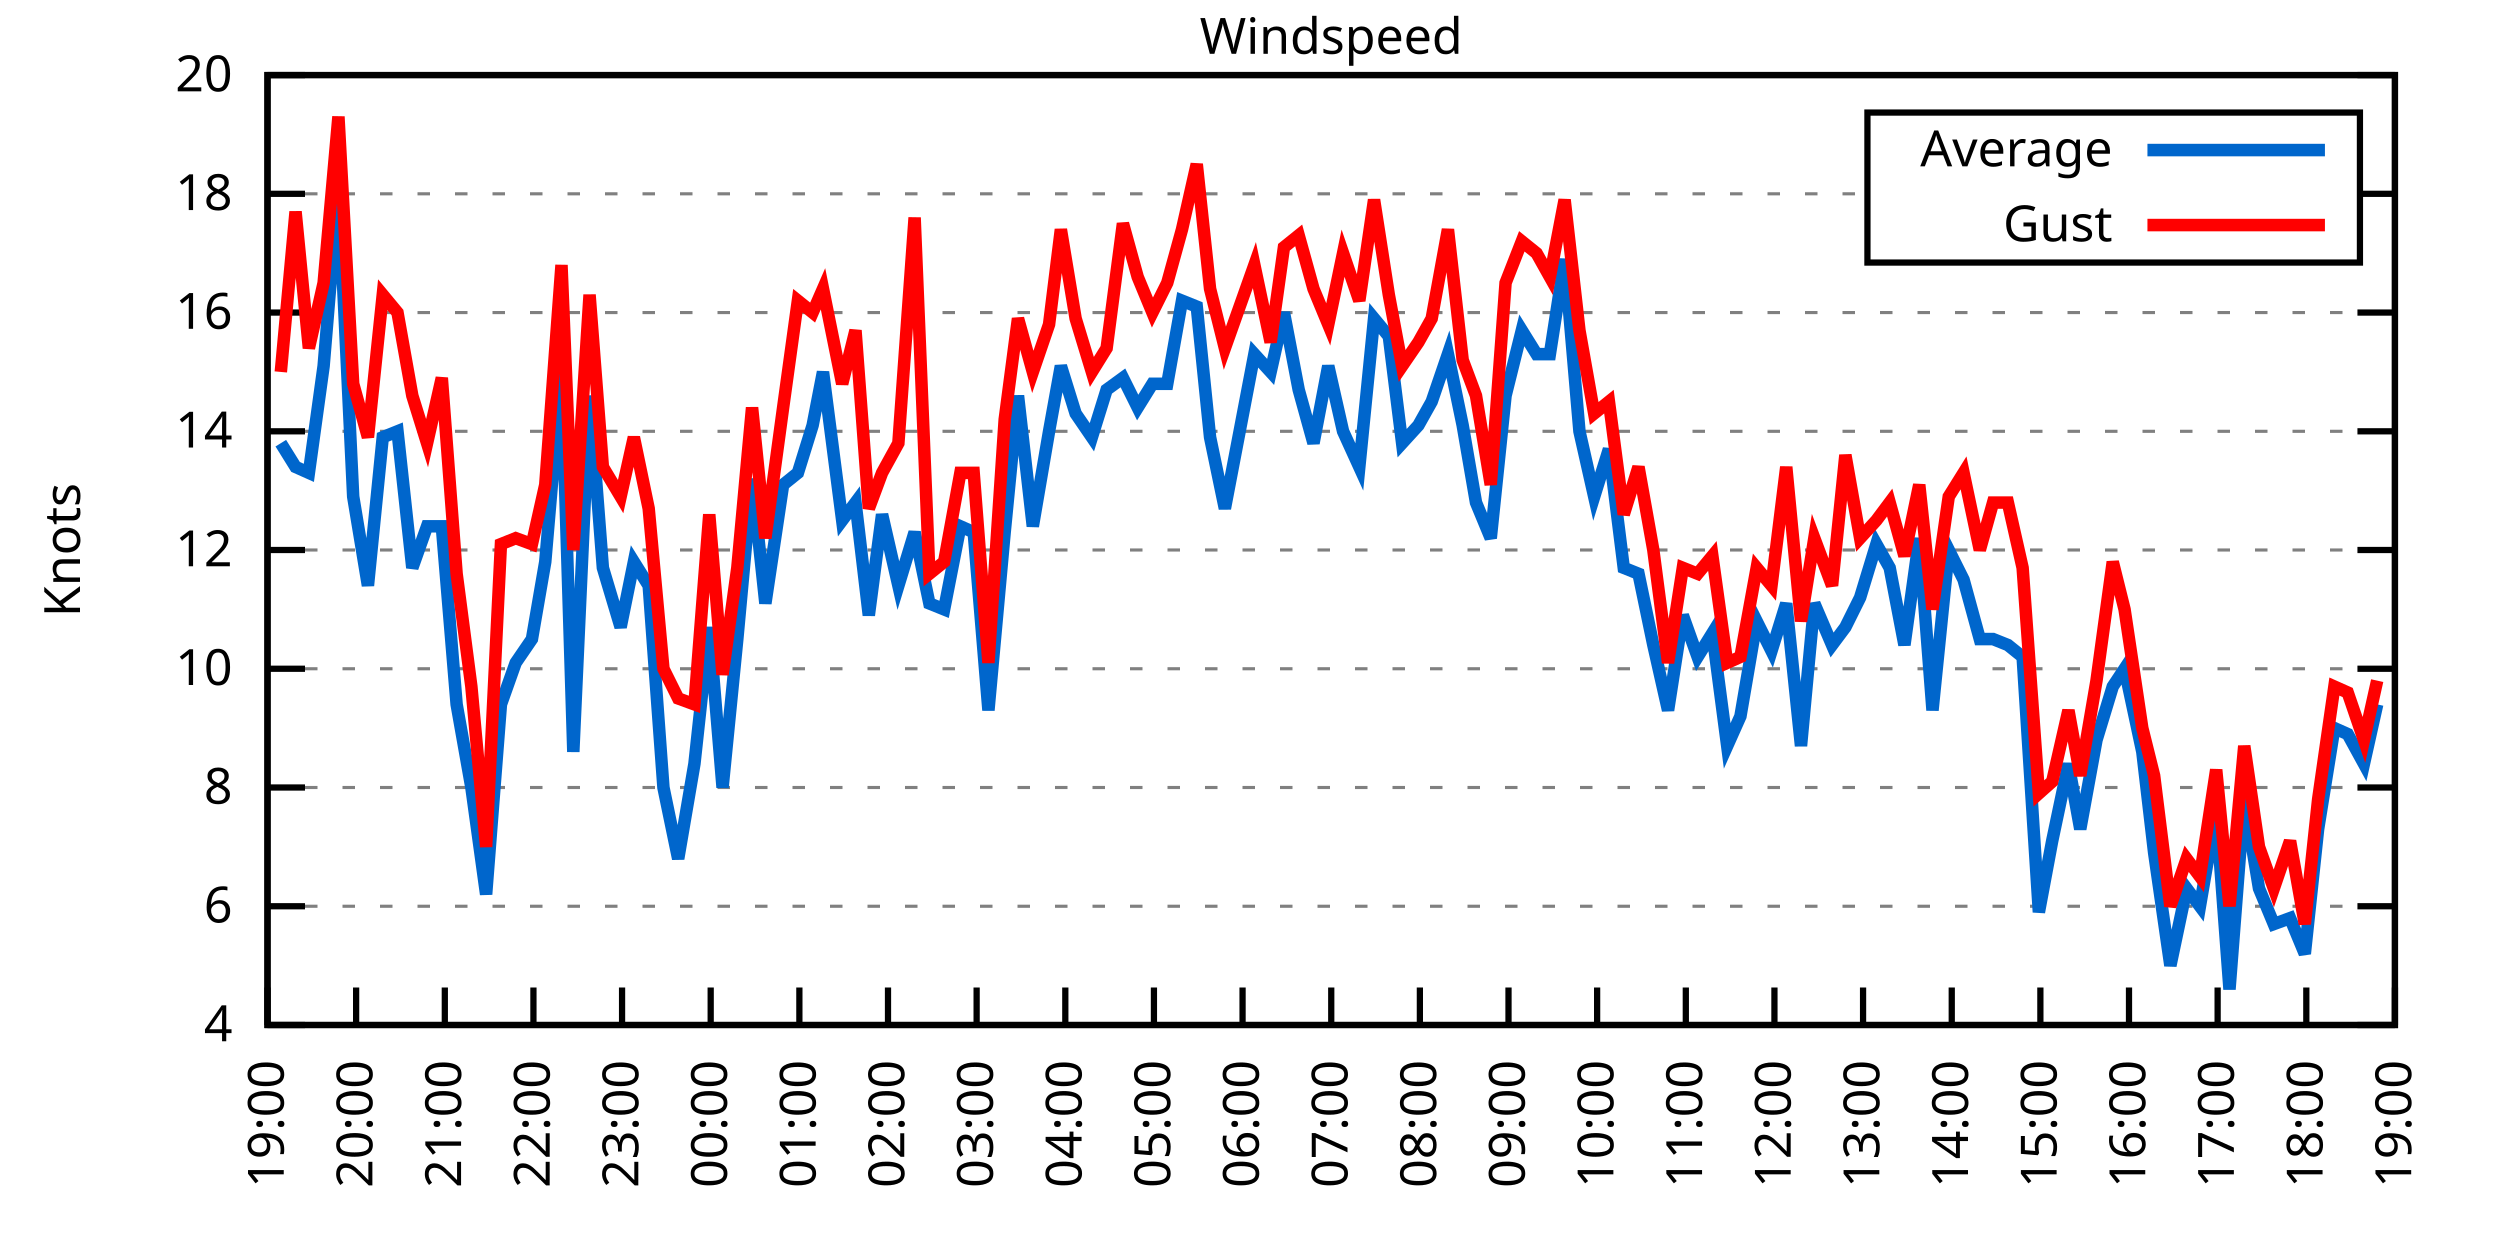
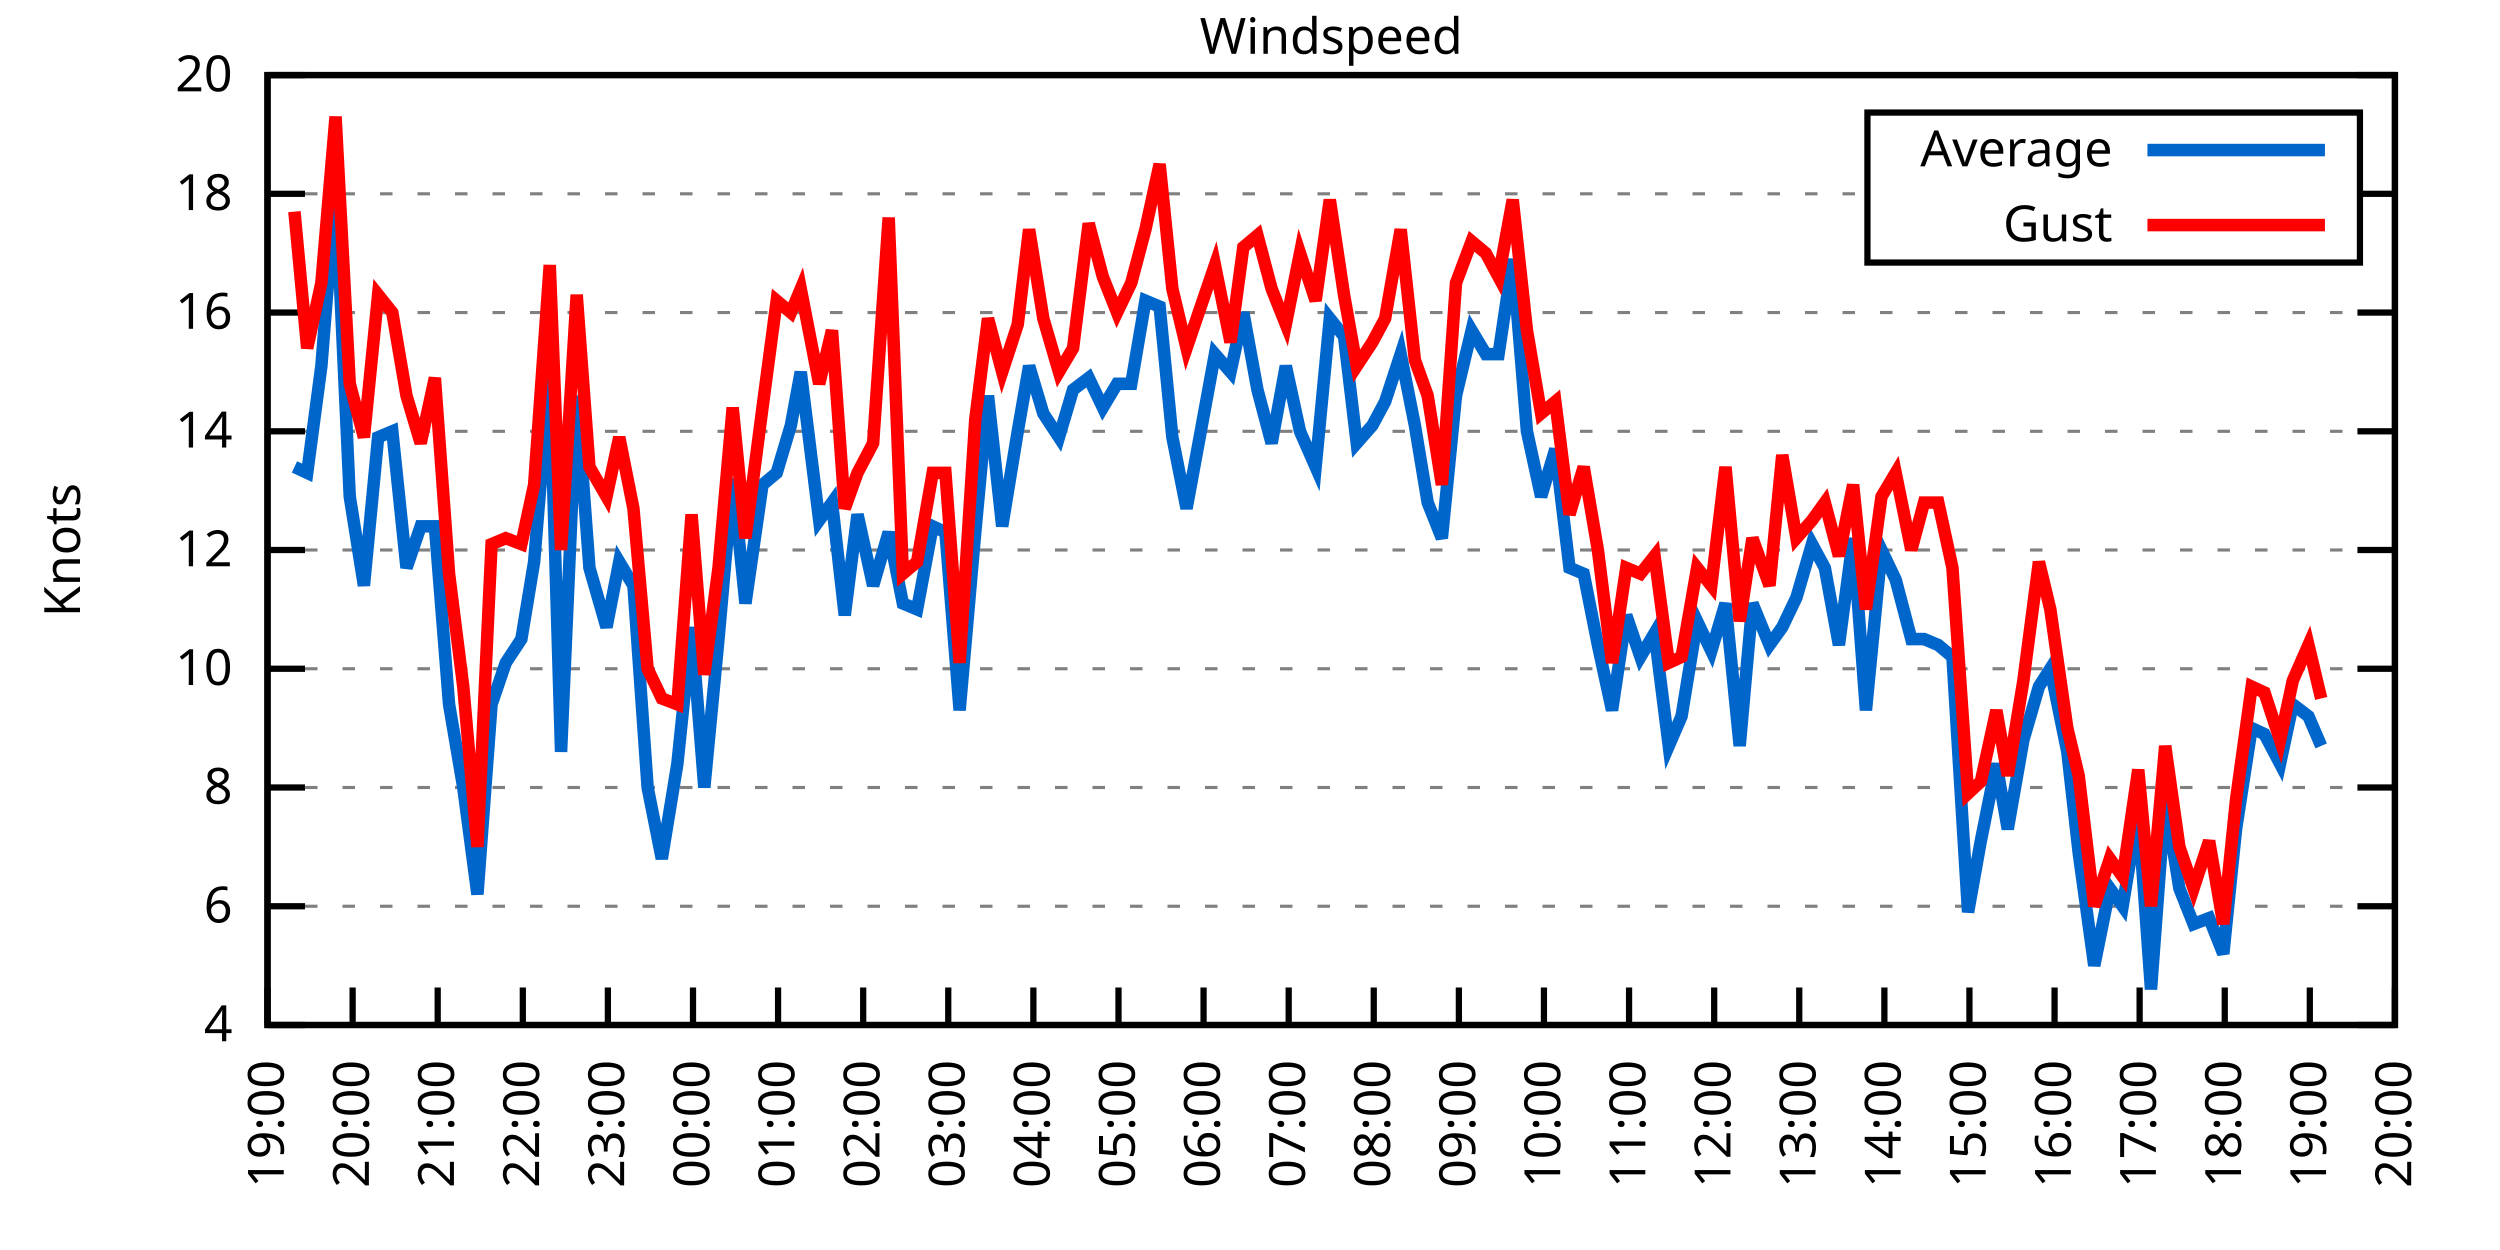
<svg xmlns="http://www.w3.org/2000/svg" xmlns:xlink="http://www.w3.org/1999/xlink" width="400" height="200" viewBox="0 0 400 200">
  <g id="gnuplot_canvas">
    <rect x="0" y="0" width="400" height="200" fill="none" />
    <defs>
      <circle id="gpDot" r="0.5" stroke-width="0.5" stroke="currentColor" />
      <path id="gpPt0" stroke-width="0.333" stroke="currentColor" d="M-1,0 h2 M0,-1 v2" />
      <path id="gpPt1" stroke-width="0.333" stroke="currentColor" d="M-1,-1 L1,1 M1,-1 L-1,1" />
      <path id="gpPt2" stroke-width="0.333" stroke="currentColor" d="M-1,0 L1,0 M0,-1 L0,1 M-1,-1 L1,1 M-1,1 L1,-1" />
      <rect id="gpPt3" stroke-width="0.333" stroke="currentColor" x="-1" y="-1" width="2" height="2" />
      <rect id="gpPt4" stroke-width="0.333" stroke="currentColor" fill="currentColor" x="-1" y="-1" width="2" height="2" />
      <circle id="gpPt5" stroke-width="0.333" stroke="currentColor" cx="0" cy="0" r="1" />
      <use xlink:href="#gpPt5" id="gpPt6" fill="currentColor" stroke="none" />
      <path id="gpPt7" stroke-width="0.333" stroke="currentColor" d="M0,-1.33 L-1.33,0.67 L1.33,0.67 z" />
      <use xlink:href="#gpPt7" id="gpPt8" fill="currentColor" stroke="none" />
      <use xlink:href="#gpPt7" id="gpPt9" stroke="currentColor" transform="rotate(180)" />
      <use xlink:href="#gpPt9" id="gpPt10" fill="currentColor" stroke="none" />
      <use xlink:href="#gpPt3" id="gpPt11" stroke="currentColor" transform="rotate(45)" />
      <use xlink:href="#gpPt11" id="gpPt12" fill="currentColor" stroke="none" />
      <path id="gpPt13" stroke-width="0.333" stroke="currentColor" d="M0,1.330 L1.265,0.411 L0.782,-1.067 L-0.782,-1.076 L-1.265,0.411 z" />
      <use xlink:href="#gpPt13" id="gpPt14" fill="currentColor" stroke="none" />
      <filter id="textbox" filterUnits="objectBoundingBox" x="0" y="0" height="1" width="1">
        <feFlood flood-color="white" flood-opacity="1" result="bgnd" />
        <feComposite in="SourceGraphic" in2="bgnd" operator="atop" />
      </filter>
      <filter id="greybox" filterUnits="objectBoundingBox" x="0" y="0" height="1" width="1">
        <feFlood flood-color="lightgrey" flood-opacity="1" result="grey" />
        <feComposite in="SourceGraphic" in2="grey" operator="atop" />
      </filter>
    </defs>
    <g fill="none" color="white" stroke="currentColor" stroke-width="1.00" stroke-linecap="butt" stroke-linejoin="miter">
</g>
    <g fill="none" color="black" stroke="currentColor" stroke-width="1.00" stroke-linecap="butt" stroke-linejoin="miter">
      <g stroke="none" shape-rendering="crispEdges">
        <polygon fill="rgb(255, 255, 255)" points="42.80,164.00 383.18,164.00 383.18,12.02 42.80,12.02 " />
      </g>
    </g>
    <g fill="none" color="black" stroke="currentColor" stroke-width="1.00" stroke-linecap="butt" stroke-linejoin="miter">
</g>
    <g fill="none" color="black" stroke="black" stroke-width="0.50" stroke-linecap="butt" stroke-linejoin="miter">
</g>
    <g fill="none" color="gray" stroke="currentColor" stroke-width="0.50" stroke-linecap="butt" stroke-linejoin="miter">
      <path stroke="gray" stroke-dasharray="2,4" class="gridline" d="M42.80,164.00 L383.19,164.00  " />
    </g>
    <g fill="none" color="gray" stroke="gray" stroke-width="1.00" stroke-linecap="butt" stroke-linejoin="miter">
</g>
    <g fill="none" color="black" stroke="currentColor" stroke-width="1.00" stroke-linecap="butt" stroke-linejoin="miter">
      <path stroke="black" d="M42.80,164.00 L48.80,164.00 M383.19,164.00 L377.19,164.00  " />
      <g transform="translate(37.20,166.60)" stroke="none" fill="black" font-family="Sans" font-size="8.00" text-anchor="end">
        <text>
          <tspan font-family="Sans"> 4</tspan>
        </text>
      </g>
    </g>
    <g fill="none" color="black" stroke="currentColor" stroke-width="1.00" stroke-linecap="butt" stroke-linejoin="miter">
</g>
    <g fill="none" color="black" stroke="black" stroke-width="0.50" stroke-linecap="butt" stroke-linejoin="miter">
</g>
    <g fill="none" color="gray" stroke="currentColor" stroke-width="0.50" stroke-linecap="butt" stroke-linejoin="miter">
      <path stroke="gray" stroke-dasharray="2,4" class="gridline" d="M42.80,145.00 L383.19,145.00  " />
    </g>
    <g fill="none" color="gray" stroke="gray" stroke-width="1.00" stroke-linecap="butt" stroke-linejoin="miter">
</g>
    <g fill="none" color="black" stroke="currentColor" stroke-width="1.00" stroke-linecap="butt" stroke-linejoin="miter">
      <path stroke="black" d="M42.80,145.00 L48.80,145.00 M383.19,145.00 L377.19,145.00  " />
      <g transform="translate(37.20,147.60)" stroke="none" fill="black" font-family="Sans" font-size="8.00" text-anchor="end">
        <text>
          <tspan font-family="Sans"> 6</tspan>
        </text>
      </g>
    </g>
    <g fill="none" color="black" stroke="currentColor" stroke-width="1.00" stroke-linecap="butt" stroke-linejoin="miter">
</g>
    <g fill="none" color="black" stroke="black" stroke-width="0.50" stroke-linecap="butt" stroke-linejoin="miter">
</g>
    <g fill="none" color="gray" stroke="currentColor" stroke-width="0.50" stroke-linecap="butt" stroke-linejoin="miter">
      <path stroke="gray" stroke-dasharray="2,4" class="gridline" d="M42.80,126.00 L383.19,126.00  " />
    </g>
    <g fill="none" color="gray" stroke="gray" stroke-width="1.00" stroke-linecap="butt" stroke-linejoin="miter">
</g>
    <g fill="none" color="black" stroke="currentColor" stroke-width="1.00" stroke-linecap="butt" stroke-linejoin="miter">
      <path stroke="black" d="M42.80,126.00 L48.80,126.00 M383.19,126.00 L377.19,126.00  " />
      <g transform="translate(37.20,128.60)" stroke="none" fill="black" font-family="Sans" font-size="8.00" text-anchor="end">
        <text>
          <tspan font-family="Sans"> 8</tspan>
        </text>
      </g>
    </g>
    <g fill="none" color="black" stroke="currentColor" stroke-width="1.00" stroke-linecap="butt" stroke-linejoin="miter">
</g>
    <g fill="none" color="black" stroke="black" stroke-width="0.50" stroke-linecap="butt" stroke-linejoin="miter">
</g>
    <g fill="none" color="gray" stroke="currentColor" stroke-width="0.50" stroke-linecap="butt" stroke-linejoin="miter">
      <path stroke="gray" stroke-dasharray="2,4" class="gridline" d="M42.80,107.00 L383.19,107.00  " />
    </g>
    <g fill="none" color="gray" stroke="gray" stroke-width="1.00" stroke-linecap="butt" stroke-linejoin="miter">
</g>
    <g fill="none" color="black" stroke="currentColor" stroke-width="1.00" stroke-linecap="butt" stroke-linejoin="miter">
      <path stroke="black" d="M42.80,107.00 L48.80,107.00 M383.19,107.00 L377.19,107.00  " />
      <g transform="translate(37.20,109.60)" stroke="none" fill="black" font-family="Sans" font-size="8.00" text-anchor="end">
        <text>
          <tspan font-family="Sans"> 10</tspan>
        </text>
      </g>
    </g>
    <g fill="none" color="black" stroke="currentColor" stroke-width="1.00" stroke-linecap="butt" stroke-linejoin="miter">
</g>
    <g fill="none" color="black" stroke="black" stroke-width="0.50" stroke-linecap="butt" stroke-linejoin="miter">
</g>
    <g fill="none" color="gray" stroke="currentColor" stroke-width="0.50" stroke-linecap="butt" stroke-linejoin="miter">
      <path stroke="gray" stroke-dasharray="2,4" class="gridline" d="M42.80,88.00 L383.19,88.00  " />
    </g>
    <g fill="none" color="gray" stroke="gray" stroke-width="1.00" stroke-linecap="butt" stroke-linejoin="miter">
</g>
    <g fill="none" color="black" stroke="currentColor" stroke-width="1.00" stroke-linecap="butt" stroke-linejoin="miter">
      <path stroke="black" d="M42.80,88.00 L48.80,88.00 M383.19,88.00 L377.19,88.00  " />
      <g transform="translate(37.20,90.60)" stroke="none" fill="black" font-family="Sans" font-size="8.00" text-anchor="end">
        <text>
          <tspan font-family="Sans"> 12</tspan>
        </text>
      </g>
    </g>
    <g fill="none" color="black" stroke="currentColor" stroke-width="1.00" stroke-linecap="butt" stroke-linejoin="miter">
</g>
    <g fill="none" color="black" stroke="black" stroke-width="0.50" stroke-linecap="butt" stroke-linejoin="miter">
</g>
    <g fill="none" color="gray" stroke="currentColor" stroke-width="0.50" stroke-linecap="butt" stroke-linejoin="miter">
      <path stroke="gray" stroke-dasharray="2,4" class="gridline" d="M42.80,69.01 L383.19,69.01  " />
    </g>
    <g fill="none" color="gray" stroke="gray" stroke-width="1.00" stroke-linecap="butt" stroke-linejoin="miter">
</g>
    <g fill="none" color="black" stroke="currentColor" stroke-width="1.00" stroke-linecap="butt" stroke-linejoin="miter">
      <path stroke="black" d="M42.80,69.01 L48.80,69.01 M383.19,69.01 L377.19,69.01  " />
      <g transform="translate(37.20,71.61)" stroke="none" fill="black" font-family="Sans" font-size="8.00" text-anchor="end">
        <text>
          <tspan font-family="Sans"> 14</tspan>
        </text>
      </g>
    </g>
    <g fill="none" color="black" stroke="currentColor" stroke-width="1.00" stroke-linecap="butt" stroke-linejoin="miter">
</g>
    <g fill="none" color="black" stroke="black" stroke-width="0.50" stroke-linecap="butt" stroke-linejoin="miter">
</g>
    <g fill="none" color="gray" stroke="currentColor" stroke-width="0.50" stroke-linecap="butt" stroke-linejoin="miter">
      <path stroke="gray" stroke-dasharray="2,4" class="gridline" d="M42.80,50.01 L383.19,50.01  " />
    </g>
    <g fill="none" color="gray" stroke="gray" stroke-width="1.00" stroke-linecap="butt" stroke-linejoin="miter">
</g>
    <g fill="none" color="black" stroke="currentColor" stroke-width="1.00" stroke-linecap="butt" stroke-linejoin="miter">
      <path stroke="black" d="M42.80,50.01 L48.80,50.01 M383.19,50.01 L377.19,50.01  " />
      <g transform="translate(37.20,52.61)" stroke="none" fill="black" font-family="Sans" font-size="8.00" text-anchor="end">
        <text>
          <tspan font-family="Sans"> 16</tspan>
        </text>
      </g>
    </g>
    <g fill="none" color="black" stroke="currentColor" stroke-width="1.00" stroke-linecap="butt" stroke-linejoin="miter">
</g>
    <g fill="none" color="black" stroke="black" stroke-width="0.50" stroke-linecap="butt" stroke-linejoin="miter">
</g>
    <g fill="none" color="gray" stroke="currentColor" stroke-width="0.50" stroke-linecap="butt" stroke-linejoin="miter">
      <path stroke="gray" stroke-dasharray="2,4" class="gridline" d="M42.80,31.01 L298.79,31.01 M377.59,31.01 L383.19,31.01  " />
    </g>
    <g fill="none" color="gray" stroke="gray" stroke-width="1.00" stroke-linecap="butt" stroke-linejoin="miter">
</g>
    <g fill="none" color="black" stroke="currentColor" stroke-width="1.00" stroke-linecap="butt" stroke-linejoin="miter">
      <path stroke="black" d="M42.80,31.01 L48.80,31.01 M383.19,31.01 L377.19,31.01  " />
      <g transform="translate(37.20,33.61)" stroke="none" fill="black" font-family="Sans" font-size="8.00" text-anchor="end">
        <text>
          <tspan font-family="Sans"> 18</tspan>
        </text>
      </g>
    </g>
    <g fill="none" color="black" stroke="currentColor" stroke-width="1.00" stroke-linecap="butt" stroke-linejoin="miter">
</g>
    <g fill="none" color="black" stroke="black" stroke-width="0.50" stroke-linecap="butt" stroke-linejoin="miter">
</g>
    <g fill="none" color="gray" stroke="currentColor" stroke-width="0.50" stroke-linecap="butt" stroke-linejoin="miter">
      <path stroke="gray" stroke-dasharray="2,4" class="gridline" d="M42.80,12.01 L383.19,12.01  " />
    </g>
    <g fill="none" color="gray" stroke="gray" stroke-width="1.00" stroke-linecap="butt" stroke-linejoin="miter">
</g>
    <g fill="none" color="black" stroke="currentColor" stroke-width="1.00" stroke-linecap="butt" stroke-linejoin="miter">
      <path stroke="black" d="M42.80,12.01 L48.80,12.01 M383.19,12.01 L377.19,12.01  " />
      <g transform="translate(37.20,14.61)" stroke="none" fill="black" font-family="Sans" font-size="8.00" text-anchor="end">
        <text>
          <tspan font-family="Sans"> 20</tspan>
        </text>
      </g>
    </g>
    <g fill="none" color="black" stroke="currentColor" stroke-width="1.00" stroke-linecap="butt" stroke-linejoin="miter">
      <path stroke="black" d="M42.80,164.00 L42.80,158.00  " />
      <g transform="translate(45.40,169.60) rotate(270.00)" stroke="none" fill="black" font-family="Sans" font-size="8.00" text-anchor="end">
        <text>
          <tspan font-family="Sans">19:00</tspan>
        </text>
      </g>
    </g>
    <g fill="none" color="black" stroke="currentColor" stroke-width="1.00" stroke-linecap="butt" stroke-linejoin="miter">
-       <path stroke="black" d="M56.98,164.00 L56.98,158.00  " />
-       <g transform="translate(59.58,169.60) rotate(270.00)" stroke="none" fill="black" font-family="Sans" font-size="8.00" text-anchor="end">
+       <path stroke="black" d="M56.42,164.00 L56.42,158.00  " />
+       <g transform="translate(59.02,169.60) rotate(270.00)" stroke="none" fill="black" font-family="Sans" font-size="8.00" text-anchor="end">
        <text>
          <tspan font-family="Sans">20:00</tspan>
        </text>
      </g>
    </g>
    <g fill="none" color="black" stroke="currentColor" stroke-width="1.00" stroke-linecap="butt" stroke-linejoin="miter">
-       <path stroke="black" d="M71.17,164.00 L71.17,158.00  " />
-       <g transform="translate(73.77,169.60) rotate(270.00)" stroke="none" fill="black" font-family="Sans" font-size="8.00" text-anchor="end">
+       <path stroke="black" d="M70.03,164.00 L70.03,158.00  " />
+       <g transform="translate(72.63,169.60) rotate(270.00)" stroke="none" fill="black" font-family="Sans" font-size="8.00" text-anchor="end">
        <text>
          <tspan font-family="Sans">21:00</tspan>
        </text>
      </g>
    </g>
    <g fill="none" color="black" stroke="currentColor" stroke-width="1.00" stroke-linecap="butt" stroke-linejoin="miter">
-       <path stroke="black" d="M85.35,164.00 L85.35,158.00  " />
-       <g transform="translate(87.95,169.60) rotate(270.00)" stroke="none" fill="black" font-family="Sans" font-size="8.00" text-anchor="end">
+       <path stroke="black" d="M83.65,164.00 L83.65,158.00  " />
+       <g transform="translate(86.25,169.60) rotate(270.00)" stroke="none" fill="black" font-family="Sans" font-size="8.00" text-anchor="end">
        <text>
          <tspan font-family="Sans">22:00</tspan>
        </text>
      </g>
    </g>
    <g fill="none" color="black" stroke="currentColor" stroke-width="1.00" stroke-linecap="butt" stroke-linejoin="miter">
-       <path stroke="black" d="M99.53,164.00 L99.53,158.00  " />
-       <g transform="translate(102.13,169.60) rotate(270.00)" stroke="none" fill="black" font-family="Sans" font-size="8.00" text-anchor="end">
+       <path stroke="black" d="M97.26,164.00 L97.26,158.00  " />
+       <g transform="translate(99.86,169.60) rotate(270.00)" stroke="none" fill="black" font-family="Sans" font-size="8.00" text-anchor="end">
        <text>
          <tspan font-family="Sans">23:00</tspan>
        </text>
      </g>
    </g>
    <g fill="none" color="black" stroke="currentColor" stroke-width="1.00" stroke-linecap="butt" stroke-linejoin="miter">
-       <path stroke="black" d="M113.71,164.00 L113.71,158.00  " />
-       <g transform="translate(116.31,169.60) rotate(270.00)" stroke="none" fill="black" font-family="Sans" font-size="8.00" text-anchor="end">
+       <path stroke="black" d="M110.88,164.00 L110.88,158.00  " />
+       <g transform="translate(113.48,169.60) rotate(270.00)" stroke="none" fill="black" font-family="Sans" font-size="8.00" text-anchor="end">
        <text>
          <tspan font-family="Sans">00:00</tspan>
        </text>
      </g>
    </g>
    <g fill="none" color="black" stroke="currentColor" stroke-width="1.00" stroke-linecap="butt" stroke-linejoin="miter">
-       <path stroke="black" d="M127.90,164.00 L127.90,158.00  " />
-       <g transform="translate(130.50,169.60) rotate(270.00)" stroke="none" fill="black" font-family="Sans" font-size="8.00" text-anchor="end">
+       <path stroke="black" d="M124.49,164.00 L124.49,158.00  " />
+       <g transform="translate(127.09,169.60) rotate(270.00)" stroke="none" fill="black" font-family="Sans" font-size="8.00" text-anchor="end">
        <text>
          <tspan font-family="Sans">01:00</tspan>
        </text>
      </g>
    </g>
    <g fill="none" color="black" stroke="currentColor" stroke-width="1.00" stroke-linecap="butt" stroke-linejoin="miter">
-       <path stroke="black" d="M142.08,164.00 L142.08,158.00  " />
-       <g transform="translate(144.68,169.60) rotate(270.00)" stroke="none" fill="black" font-family="Sans" font-size="8.00" text-anchor="end">
+       <path stroke="black" d="M138.11,164.00 L138.11,158.00  " />
+       <g transform="translate(140.71,169.60) rotate(270.00)" stroke="none" fill="black" font-family="Sans" font-size="8.00" text-anchor="end">
        <text>
          <tspan font-family="Sans">02:00</tspan>
        </text>
      </g>
    </g>
    <g fill="none" color="black" stroke="currentColor" stroke-width="1.00" stroke-linecap="butt" stroke-linejoin="miter">
-       <path stroke="black" d="M156.26,164.00 L156.26,158.00  " />
-       <g transform="translate(158.86,169.60) rotate(270.00)" stroke="none" fill="black" font-family="Sans" font-size="8.00" text-anchor="end">
+       <path stroke="black" d="M151.72,164.00 L151.72,158.00  " />
+       <g transform="translate(154.32,169.60) rotate(270.00)" stroke="none" fill="black" font-family="Sans" font-size="8.00" text-anchor="end">
        <text>
          <tspan font-family="Sans">03:00</tspan>
        </text>
      </g>
    </g>
    <g fill="none" color="black" stroke="currentColor" stroke-width="1.00" stroke-linecap="butt" stroke-linejoin="miter">
-       <path stroke="black" d="M170.45,164.00 L170.45,158.00  " />
-       <g transform="translate(173.05,169.60) rotate(270.00)" stroke="none" fill="black" font-family="Sans" font-size="8.00" text-anchor="end">
+       <path stroke="black" d="M165.34,164.00 L165.34,158.00  " />
+       <g transform="translate(167.94,169.60) rotate(270.00)" stroke="none" fill="black" font-family="Sans" font-size="8.00" text-anchor="end">
        <text>
          <tspan font-family="Sans">04:00</tspan>
        </text>
      </g>
    </g>
    <g fill="none" color="black" stroke="currentColor" stroke-width="1.00" stroke-linecap="butt" stroke-linejoin="miter">
-       <path stroke="black" d="M184.63,164.00 L184.63,158.00  " />
-       <g transform="translate(187.23,169.60) rotate(270.00)" stroke="none" fill="black" font-family="Sans" font-size="8.00" text-anchor="end">
+       <path stroke="black" d="M178.96,164.00 L178.96,158.00  " />
+       <g transform="translate(181.56,169.60) rotate(270.00)" stroke="none" fill="black" font-family="Sans" font-size="8.00" text-anchor="end">
        <text>
          <tspan font-family="Sans">05:00</tspan>
        </text>
      </g>
    </g>
    <g fill="none" color="black" stroke="currentColor" stroke-width="1.00" stroke-linecap="butt" stroke-linejoin="miter">
-       <path stroke="black" d="M198.81,164.00 L198.81,158.00  " />
-       <g transform="translate(201.41,169.60) rotate(270.00)" stroke="none" fill="black" font-family="Sans" font-size="8.00" text-anchor="end">
+       <path stroke="black" d="M192.57,164.00 L192.57,158.00  " />
+       <g transform="translate(195.17,169.60) rotate(270.00)" stroke="none" fill="black" font-family="Sans" font-size="8.00" text-anchor="end">
        <text>
          <tspan font-family="Sans">06:00</tspan>
        </text>
      </g>
    </g>
    <g fill="none" color="black" stroke="currentColor" stroke-width="1.00" stroke-linecap="butt" stroke-linejoin="miter">
-       <path stroke="black" d="M213.00,164.00 L213.00,158.00  " />
-       <g transform="translate(215.60,169.60) rotate(270.00)" stroke="none" fill="black" font-family="Sans" font-size="8.00" text-anchor="end">
+       <path stroke="black" d="M206.19,164.00 L206.19,158.00  " />
+       <g transform="translate(208.79,169.60) rotate(270.00)" stroke="none" fill="black" font-family="Sans" font-size="8.00" text-anchor="end">
        <text>
          <tspan font-family="Sans">07:00</tspan>
        </text>
      </g>
    </g>
    <g fill="none" color="black" stroke="currentColor" stroke-width="1.00" stroke-linecap="butt" stroke-linejoin="miter">
-       <path stroke="black" d="M227.18,164.00 L227.18,158.00  " />
-       <g transform="translate(229.78,169.60) rotate(270.00)" stroke="none" fill="black" font-family="Sans" font-size="8.00" text-anchor="end">
+       <path stroke="black" d="M219.80,164.00 L219.80,158.00  " />
+       <g transform="translate(222.40,169.60) rotate(270.00)" stroke="none" fill="black" font-family="Sans" font-size="8.00" text-anchor="end">
        <text>
          <tspan font-family="Sans">08:00</tspan>
        </text>
      </g>
    </g>
    <g fill="none" color="black" stroke="currentColor" stroke-width="1.00" stroke-linecap="butt" stroke-linejoin="miter">
-       <path stroke="black" d="M241.36,164.00 L241.36,158.00  " />
-       <g transform="translate(243.96,169.60) rotate(270.00)" stroke="none" fill="black" font-family="Sans" font-size="8.00" text-anchor="end">
+       <path stroke="black" d="M233.42,164.00 L233.42,158.00  " />
+       <g transform="translate(236.02,169.60) rotate(270.00)" stroke="none" fill="black" font-family="Sans" font-size="8.00" text-anchor="end">
        <text>
          <tspan font-family="Sans">09:00</tspan>
        </text>
      </g>
    </g>
    <g fill="none" color="black" stroke="currentColor" stroke-width="1.00" stroke-linecap="butt" stroke-linejoin="miter">
-       <path stroke="black" d="M255.54,164.00 L255.54,158.00  " />
-       <g transform="translate(258.14,169.60) rotate(270.00)" stroke="none" fill="black" font-family="Sans" font-size="8.00" text-anchor="end">
+       <path stroke="black" d="M247.03,164.00 L247.03,158.00  " />
+       <g transform="translate(249.63,169.60) rotate(270.00)" stroke="none" fill="black" font-family="Sans" font-size="8.00" text-anchor="end">
        <text>
          <tspan font-family="Sans">10:00</tspan>
        </text>
      </g>
    </g>
    <g fill="none" color="black" stroke="currentColor" stroke-width="1.00" stroke-linecap="butt" stroke-linejoin="miter">
-       <path stroke="black" d="M269.73,164.00 L269.73,158.00  " />
-       <g transform="translate(272.33,169.60) rotate(270.00)" stroke="none" fill="black" font-family="Sans" font-size="8.00" text-anchor="end">
+       <path stroke="black" d="M260.65,164.00 L260.65,158.00  " />
+       <g transform="translate(263.25,169.60) rotate(270.00)" stroke="none" fill="black" font-family="Sans" font-size="8.00" text-anchor="end">
        <text>
          <tspan font-family="Sans">11:00</tspan>
        </text>
      </g>
    </g>
    <g fill="none" color="black" stroke="currentColor" stroke-width="1.00" stroke-linecap="butt" stroke-linejoin="miter">
-       <path stroke="black" d="M283.91,164.00 L283.91,158.00  " />
-       <g transform="translate(286.51,169.60) rotate(270.00)" stroke="none" fill="black" font-family="Sans" font-size="8.00" text-anchor="end">
+       <path stroke="black" d="M274.27,164.00 L274.27,158.00  " />
+       <g transform="translate(276.87,169.60) rotate(270.00)" stroke="none" fill="black" font-family="Sans" font-size="8.00" text-anchor="end">
        <text>
          <tspan font-family="Sans">12:00</tspan>
        </text>
      </g>
    </g>
    <g fill="none" color="black" stroke="currentColor" stroke-width="1.00" stroke-linecap="butt" stroke-linejoin="miter">
-       <path stroke="black" d="M298.09,164.00 L298.09,158.00  " />
-       <g transform="translate(300.69,169.60) rotate(270.00)" stroke="none" fill="black" font-family="Sans" font-size="8.00" text-anchor="end">
+       <path stroke="black" d="M287.88,164.00 L287.88,158.00  " />
+       <g transform="translate(290.48,169.60) rotate(270.00)" stroke="none" fill="black" font-family="Sans" font-size="8.00" text-anchor="end">
        <text>
          <tspan font-family="Sans">13:00</tspan>
        </text>
      </g>
    </g>
    <g fill="none" color="black" stroke="currentColor" stroke-width="1.00" stroke-linecap="butt" stroke-linejoin="miter">
-       <path stroke="black" d="M312.28,164.00 L312.28,158.00  " />
-       <g transform="translate(314.88,169.60) rotate(270.00)" stroke="none" fill="black" font-family="Sans" font-size="8.00" text-anchor="end">
+       <path stroke="black" d="M301.50,164.00 L301.50,158.00  " />
+       <g transform="translate(304.10,169.60) rotate(270.00)" stroke="none" fill="black" font-family="Sans" font-size="8.00" text-anchor="end">
        <text>
          <tspan font-family="Sans">14:00</tspan>
        </text>
      </g>
    </g>
    <g fill="none" color="black" stroke="currentColor" stroke-width="1.00" stroke-linecap="butt" stroke-linejoin="miter">
-       <path stroke="black" d="M326.46,164.00 L326.46,158.00  " />
-       <g transform="translate(329.06,169.60) rotate(270.00)" stroke="none" fill="black" font-family="Sans" font-size="8.00" text-anchor="end">
+       <path stroke="black" d="M315.11,164.00 L315.11,158.00  " />
+       <g transform="translate(317.71,169.60) rotate(270.00)" stroke="none" fill="black" font-family="Sans" font-size="8.00" text-anchor="end">
        <text>
          <tspan font-family="Sans">15:00</tspan>
        </text>
      </g>
    </g>
    <g fill="none" color="black" stroke="currentColor" stroke-width="1.00" stroke-linecap="butt" stroke-linejoin="miter">
-       <path stroke="black" d="M340.64,164.00 L340.64,158.00  " />
-       <g transform="translate(343.24,169.60) rotate(270.00)" stroke="none" fill="black" font-family="Sans" font-size="8.00" text-anchor="end">
+       <path stroke="black" d="M328.73,164.00 L328.73,158.00  " />
+       <g transform="translate(331.33,169.60) rotate(270.00)" stroke="none" fill="black" font-family="Sans" font-size="8.00" text-anchor="end">
        <text>
          <tspan font-family="Sans">16:00</tspan>
        </text>
      </g>
    </g>
    <g fill="none" color="black" stroke="currentColor" stroke-width="1.00" stroke-linecap="butt" stroke-linejoin="miter">
-       <path stroke="black" d="M354.82,164.00 L354.82,158.00  " />
-       <g transform="translate(357.42,169.60) rotate(270.00)" stroke="none" fill="black" font-family="Sans" font-size="8.00" text-anchor="end">
+       <path stroke="black" d="M342.34,164.00 L342.34,158.00  " />
+       <g transform="translate(344.94,169.60) rotate(270.00)" stroke="none" fill="black" font-family="Sans" font-size="8.00" text-anchor="end">
        <text>
          <tspan font-family="Sans">17:00</tspan>
        </text>
      </g>
    </g>
    <g fill="none" color="black" stroke="currentColor" stroke-width="1.00" stroke-linecap="butt" stroke-linejoin="miter">
-       <path stroke="black" d="M369.01,164.00 L369.01,158.00  " />
-       <g transform="translate(371.61,169.60) rotate(270.00)" stroke="none" fill="black" font-family="Sans" font-size="8.00" text-anchor="end">
+       <path stroke="black" d="M355.96,164.00 L355.96,158.00  " />
+       <g transform="translate(358.56,169.60) rotate(270.00)" stroke="none" fill="black" font-family="Sans" font-size="8.00" text-anchor="end">
        <text>
          <tspan font-family="Sans">18:00</tspan>
+         </text>
+       </g>
+     </g>
+     <g fill="none" color="black" stroke="currentColor" stroke-width="1.00" stroke-linecap="butt" stroke-linejoin="miter">
+       <path stroke="black" d="M369.57,164.00 L369.57,158.00  " />
+       <g transform="translate(372.17,169.60) rotate(270.00)" stroke="none" fill="black" font-family="Sans" font-size="8.00" text-anchor="end">
+         <text>
+           <tspan font-family="Sans">19:00</tspan>
        </text>
      </g>
    </g>
    <g fill="none" color="black" stroke="currentColor" stroke-width="1.00" stroke-linecap="butt" stroke-linejoin="miter">
      <path stroke="black" d="M383.19,164.00 L383.19,158.00  " />
      <g transform="translate(385.79,169.60) rotate(270.00)" stroke="none" fill="black" font-family="Sans" font-size="8.00" text-anchor="end">
        <text>
-           <tspan font-family="Sans">19:00</tspan>
+           <tspan font-family="Sans">20:00</tspan>
        </text>
      </g>
    </g>
    <g fill="none" color="black" stroke="currentColor" stroke-width="1.00" stroke-linecap="butt" stroke-linejoin="miter">
</g>
    <g fill="none" color="black" stroke="currentColor" stroke-width="1.00" stroke-linecap="butt" stroke-linejoin="miter">
      <path stroke="black" d="M42.80,12.01 L42.80,164.00 L383.19,164.00 L383.19,12.01 L42.80,12.01 Z  " />
    </g>
    <g fill="none" color="black" stroke="currentColor" stroke-width="1.00" stroke-linecap="butt" stroke-linejoin="miter">
</g>
    <g fill="none" color="black" stroke="currentColor" stroke-width="1.00" stroke-linecap="butt" stroke-linejoin="miter">
      <path stroke="black" d="M298.79,42.01 L298.79,18.01 L377.59,18.01 L377.59,42.01 L298.79,42.01 Z  " />
    </g>
    <g id="Windspeed_plot_1">
      <g fill="none" color="white" stroke="black" stroke-width="2.00" stroke-linecap="butt" stroke-linejoin="miter">
</g>
      <g fill="none" color="black" stroke="currentColor" stroke-width="2.00" stroke-linecap="butt" stroke-linejoin="miter">
        <g transform="translate(337.99,26.61)" stroke="none" fill="black" font-family="Sans" font-size="8.00" text-anchor="end">
          <text>
            <tspan font-family="Sans">Average</tspan>
          </text>
        </g>
      </g>
      <g fill="none" color="black" stroke="currentColor" stroke-width="2.00" stroke-linecap="butt" stroke-linejoin="miter">
-         <path stroke="rgb(  0, 102, 204)" d="M343.59,24.01 L371.99,24.01 M44.93,70.91 L47.29,74.71 L49.42,75.66 L51.78,58.56 L54.15,30.06 L56.51,79.46   L58.87,93.70 L61.24,69.96 L63.60,69.01 L65.97,90.85 L68.33,84.21 L70.69,84.21 L73.06,112.70 L75.42,126.00   L77.78,143.10 L80.15,112.70 L82.51,106.05 L85.11,102.25 L87.24,89.90 L89.84,59.51 L91.73,120.30 L94.33,63.31   L96.46,90.85 L99.30,100.35 L101.42,89.90 L103.79,93.70 L106.15,126.00 L108.51,137.40 L111.11,122.20 L113.48,100.35   L115.61,126.00 L117.97,102.25 L120.33,76.61 L122.46,96.55 L125.30,77.56 L127.66,75.66 L130.02,68.06 L131.68,59.51   L134.75,83.26 L136.88,80.41 L139.01,98.45 L141.13,82.31 L143.74,93.70 L146.34,85.16 L148.70,96.55 L151.06,97.50   L153.66,84.21 L155.79,85.16 L158.15,113.65 L160.75,85.16 L162.88,63.31 L165.25,84.21 L167.85,69.01 L169.74,58.56   L172.10,66.16 L174.70,69.96 L177.06,62.36 L179.67,60.46 L182.03,65.21 L184.39,61.41 L186.76,61.41 L189.12,48.11   L191.48,49.06 L193.61,69.96 L195.98,81.36 L200.70,56.66 L203.30,59.51 L205.43,50.01 L207.79,62.36 L210.16,70.91   L212.52,58.56 L214.89,69.01 L217.49,74.71 L219.85,50.96 L222.21,53.81 L224.34,70.91 L226.94,68.06 L229.07,64.26   L231.67,56.66 L234.03,68.06 L236.16,80.41 L238.52,86.11 L240.89,63.31 L243.49,52.86 L245.85,56.66 L247.98,56.66   L250.34,41.46 L252.71,69.01 L255.07,79.46 L257.43,71.86 L259.80,90.85 L262.16,91.80 L264.53,103.20 L266.89,113.65   L269.25,98.45 L271.62,105.10 L273.98,101.30 L276.35,119.35 L278.47,114.60 L281.07,99.40 L283.44,104.15 L285.80,96.55   L288.16,119.35 L290.29,96.55 L293.13,103.20 L295.26,100.35 L297.62,95.60 L300.22,87.06 L302.35,90.85 L304.71,103.20   L307.08,86.11 L309.20,113.65 L311.80,88.00 L314.17,92.75 L316.77,102.25 L318.89,102.25 L321.26,103.20 L323.62,105.10   L326.22,145.95 L328.35,134.55 L330.95,122.20 L332.84,132.65 L335.44,118.40 L338.04,109.85 L339.93,107.00 L342.77,120.30   L344.66,136.45 L347.26,154.50 L349.86,142.15 L351.99,145.00 L354.59,129.80 L356.72,158.30 L359.08,127.90 L361.44,142.15   L363.81,147.85 L366.41,146.90 L368.77,152.60 L370.90,132.65 L373.50,116.50 L375.63,117.45 L378.23,122.20 L380.35,112.70    " />
+         <path stroke="rgb(  0, 102, 204)" d="M343.59,24.01 L371.99,24.01 M47.11,74.71 L49.15,75.66 L51.42,58.56 L53.69,30.06 L55.96,79.46 L58.23,93.70   L60.50,69.96 L62.77,69.01 L65.04,90.85 L67.31,84.21 L69.58,84.21 L71.85,112.70 L74.12,126.00 L76.39,143.10   L78.65,112.70 L80.92,106.05 L83.42,102.25 L85.46,89.90 L87.96,59.51 L89.77,120.30 L92.27,63.31 L94.31,90.85   L97.04,100.35 L99.08,89.90 L101.35,93.70 L103.62,126.00 L105.89,137.40 L108.38,122.20 L110.65,100.35 L112.69,126.00   L114.96,102.25 L117.23,76.61 L119.27,96.55 L122.00,77.56 L124.27,75.66 L126.54,68.06 L128.12,59.51 L131.07,83.26   L133.12,80.41 L135.16,98.45 L137.20,82.31 L139.70,93.70 L142.19,85.16 L144.46,96.55 L146.73,97.50 L149.23,84.21   L151.27,85.16 L153.54,113.65 L156.04,85.16 L158.08,63.31 L160.35,84.21 L162.84,69.01 L164.66,58.56 L166.93,66.16   L169.43,69.96 L171.69,62.36 L174.19,60.46 L176.46,65.21 L178.73,61.41 L181.00,61.41 L183.27,48.11 L185.54,49.06   L187.58,69.96 L189.85,81.36 L194.39,56.66 L196.88,59.51 L198.93,50.01 L201.19,62.36 L203.46,70.91 L205.73,58.56   L208.00,69.01 L210.50,74.71 L212.77,50.96 L215.04,53.81 L217.08,70.91 L219.58,68.06 L221.62,64.26 L224.11,56.66   L226.38,68.06 L228.43,80.41 L230.70,86.11 L232.96,63.31 L235.46,52.86 L237.73,56.66 L239.77,56.66 L242.04,41.46   L244.31,69.01 L246.58,79.46 L248.85,71.86 L251.12,90.85 L253.39,91.80 L255.66,103.20 L257.93,113.65 L260.20,98.45   L262.47,105.10 L264.73,101.30 L267.00,119.35 L269.05,114.60 L271.54,99.40 L273.81,104.15 L276.08,96.55 L278.35,119.35   L280.39,96.55 L283.12,103.20 L285.16,100.35 L287.43,95.60 L289.92,87.06 L291.97,90.85 L294.23,103.20 L296.50,86.11   L298.55,113.65 L301.04,88.00 L303.31,92.75 L305.81,102.25 L307.85,102.25 L310.12,103.20 L312.39,105.10 L314.89,145.95   L316.93,134.55 L319.42,122.20 L321.24,132.65 L323.74,118.40 L326.23,109.85 L328.05,107.00 L330.77,120.30 L332.59,136.45   L335.08,154.50 L337.58,142.15 L339.62,145.00 L342.12,129.80 L344.16,158.30 L346.43,127.90 L348.70,142.15 L350.97,147.85   L353.46,146.90 L355.73,152.60 L357.77,132.65 L360.27,116.50 L362.31,117.45 L364.81,122.20 L366.85,112.70 L369.35,114.60   L371.39,119.35  " />
      </g>
    </g>
    <g id="Windspeed_plot_2">
      <g fill="none" color="black" stroke="currentColor" stroke-width="2.00" stroke-linecap="butt" stroke-linejoin="miter">
        <g transform="translate(337.99,38.61)" stroke="none" fill="black" font-family="Sans" font-size="8.00" text-anchor="end">
          <text>
            <tspan font-family="Sans">Gust</tspan>
          </text>
        </g>
      </g>
      <g fill="none" color="black" stroke="currentColor" stroke-width="2.00" stroke-linecap="butt" stroke-linejoin="miter">
-         <path stroke="rgb(255,   0,   0)" d="M343.59,36.01 L371.99,36.01 M44.93,59.51 L47.29,33.86 L49.42,55.71 L51.78,45.26 L54.15,18.66 L56.51,61.41   L58.87,69.96 L61.24,47.16 L63.60,50.01 L65.97,63.31 L68.33,70.91 L70.69,60.46 L73.06,91.80 L75.42,109.85   L77.78,135.50 L80.15,87.06 L82.51,86.11 L85.11,87.06 L87.24,77.56 L89.84,42.41 L91.73,88.00 L94.33,47.16   L96.46,74.71 L99.30,79.46 L101.42,69.96 L103.79,81.36 L106.15,107.00 L108.51,111.75 L111.11,112.70 L113.48,82.31   L115.61,107.95 L117.97,90.85 L120.33,65.21 L122.46,86.11 L125.30,65.21 L127.66,48.11 L130.02,50.01 L131.68,46.21   L134.75,61.41 L136.88,52.86 L139.01,81.36 L141.13,75.66 L143.74,70.91 L146.34,34.81 L148.70,91.80 L151.06,89.90   L153.66,75.66 L155.79,75.66 L158.15,106.05 L160.75,67.11 L162.88,50.96 L165.25,59.51 L167.85,51.91 L169.74,36.71   L172.10,50.96 L174.70,59.51 L177.06,55.71 L179.67,35.76 L182.03,44.31 L184.39,50.01 L186.76,45.26 L189.12,36.71   L191.48,26.26 L193.61,46.21 L195.98,55.71 L200.70,42.41 L203.30,54.76 L205.43,39.56 L207.79,37.66 L210.16,46.21   L212.52,51.91 L214.89,40.51 L217.49,48.11 L219.85,31.96 L222.21,47.16 L224.34,58.56 L226.94,54.76 L229.07,50.96   L231.67,36.71 L234.03,57.61 L236.16,63.31 L238.52,77.56 L240.89,45.26 L243.49,38.61 L245.85,40.51 L247.98,44.31   L250.34,31.96 L252.71,52.86 L255.07,66.16 L257.43,64.26 L259.80,82.31 L262.16,74.71 L264.53,88.00 L266.89,106.05   L269.25,90.85 L271.62,91.80 L273.98,88.95 L276.35,106.05 L278.47,105.10 L281.07,90.85 L283.44,93.70 L285.80,74.71   L288.16,99.40 L290.29,86.11 L293.13,93.70 L295.26,72.81 L297.62,86.11 L300.22,83.26 L302.35,80.41 L304.71,88.95   L307.08,77.56 L309.20,97.50 L311.80,79.46 L314.17,75.66 L316.77,88.00 L318.89,80.41 L321.26,80.41 L323.62,90.85   L326.22,126.95 L328.35,125.05 L330.95,113.65 L332.84,124.10 L335.44,108.90 L338.04,89.90 L339.93,97.50 L342.77,116.50   L344.66,124.10 L347.26,145.00 L349.86,137.40 L351.99,140.25 L354.59,123.15 L356.72,145.00 L359.08,119.35 L361.44,135.50   L363.81,142.15 L366.41,134.55 L368.77,147.85 L370.90,127.90 L373.50,109.85 L375.63,110.80 L378.23,118.40 L380.35,108.90    " />
+         <path stroke="rgb(255,   0,   0)" d="M343.59,36.01 L371.99,36.01 M47.11,33.86 L49.15,55.71 L51.42,45.26 L53.69,18.66 L55.96,61.41 L58.23,69.96   L60.50,47.16 L62.77,50.01 L65.04,63.31 L67.31,70.91 L69.58,60.46 L71.85,91.80 L74.12,109.85 L76.39,135.50   L78.65,87.06 L80.92,86.11 L83.42,87.06 L85.46,77.56 L87.96,42.41 L89.77,88.00 L92.27,47.16 L94.31,74.71   L97.04,79.46 L99.08,69.96 L101.35,81.36 L103.62,107.00 L105.89,111.75 L108.38,112.70 L110.65,82.31 L112.69,107.95   L114.96,90.85 L117.23,65.21 L119.27,86.11 L122.00,65.21 L124.27,48.11 L126.54,50.01 L128.12,46.21 L131.07,61.41   L133.12,52.86 L135.16,81.36 L137.20,75.66 L139.70,70.91 L142.19,34.81 L144.46,91.80 L146.73,89.90 L149.23,75.66   L151.27,75.66 L153.54,106.05 L156.04,67.11 L158.08,50.96 L160.35,59.51 L162.84,51.91 L164.66,36.71 L166.93,50.96   L169.43,59.51 L171.69,55.71 L174.19,35.76 L176.46,44.31 L178.73,50.01 L181.00,45.26 L183.27,36.71 L185.54,26.26   L187.58,46.21 L189.85,55.71 L194.39,42.41 L196.88,54.76 L198.93,39.56 L201.19,37.66 L203.46,46.21 L205.73,51.91   L208.00,40.51 L210.50,48.11 L212.77,31.96 L215.04,47.16 L217.08,58.56 L219.58,54.76 L221.62,50.96 L224.11,36.71   L226.38,57.61 L228.43,63.31 L230.70,77.56 L232.96,45.26 L235.46,38.61 L237.73,40.51 L239.77,44.31 L242.04,31.96   L244.31,52.86 L246.58,66.16 L248.85,64.26 L251.12,82.31 L253.39,74.71 L255.66,88.00 L257.93,106.05 L260.20,90.85   L262.47,91.80 L264.73,88.95 L267.00,106.05 L269.05,105.10 L271.54,90.85 L273.81,93.70 L276.08,74.71 L278.35,99.40   L280.39,86.11 L283.12,93.70 L285.16,72.81 L287.43,86.11 L289.92,83.26 L291.97,80.41 L294.23,88.95 L296.50,77.56   L298.55,97.50 L301.04,79.46 L303.31,75.66 L305.81,88.00 L307.85,80.41 L310.12,80.41 L312.39,90.85 L314.89,126.95   L316.93,125.05 L319.42,113.65 L321.24,124.10 L323.74,108.90 L326.23,89.90 L328.05,97.50 L330.77,116.50 L332.59,124.10   L335.08,145.00 L337.58,137.40 L339.62,140.25 L342.12,123.15 L344.16,145.00 L346.43,119.35 L348.70,135.50 L350.97,142.15   L353.46,134.55 L355.73,147.85 L357.77,127.90 L360.27,109.85 L362.31,110.80 L364.81,118.40 L366.85,108.90 L369.35,103.20   L371.39,111.75  " />
      </g>
    </g>
    <g fill="none" color="black" stroke="currentColor" stroke-width="2.00" stroke-linecap="butt" stroke-linejoin="miter">
</g>
    <g fill="none" color="black" stroke="black" stroke-width="1.00" stroke-linecap="butt" stroke-linejoin="miter">
</g>
    <g fill="none" color="black" stroke="currentColor" stroke-width="1.00" stroke-linecap="butt" stroke-linejoin="miter">
      <path stroke="black" d="M42.80,12.01 L42.80,164.00 L383.19,164.00 L383.19,12.01 L42.80,12.01 Z  " />
      <g transform="translate(12.80,88.01) rotate(270.00)" stroke="none" fill="black" font-family="Sans" font-size="8.00" text-anchor="middle">
        <text>
          <tspan font-family="Sans">Knots</tspan>
        </text>
      </g>
    </g>
    <g fill="none" color="black" stroke="currentColor" stroke-width="1.00" stroke-linecap="butt" stroke-linejoin="miter">
</g>
    <g fill="none" color="black" stroke="currentColor" stroke-width="1.00" stroke-linecap="butt" stroke-linejoin="miter">
      <g transform="translate(212.99,8.61)" stroke="none" fill="black" font-family="Sans" font-size="8.00" text-anchor="middle">
        <text>
          <tspan font-family="Sans">Windspeed</tspan>
        </text>
      </g>
    </g>
    <g fill="none" color="black" stroke="currentColor" stroke-width="1.00" stroke-linecap="butt" stroke-linejoin="miter">
</g>
  </g>
</svg>
